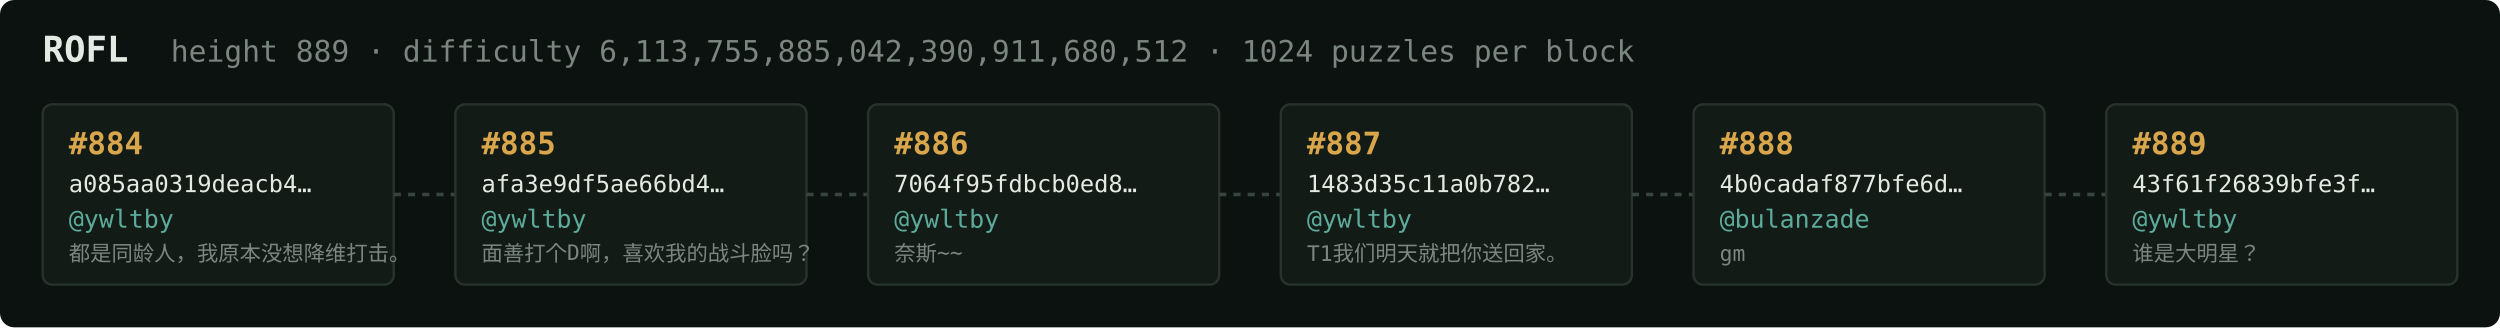
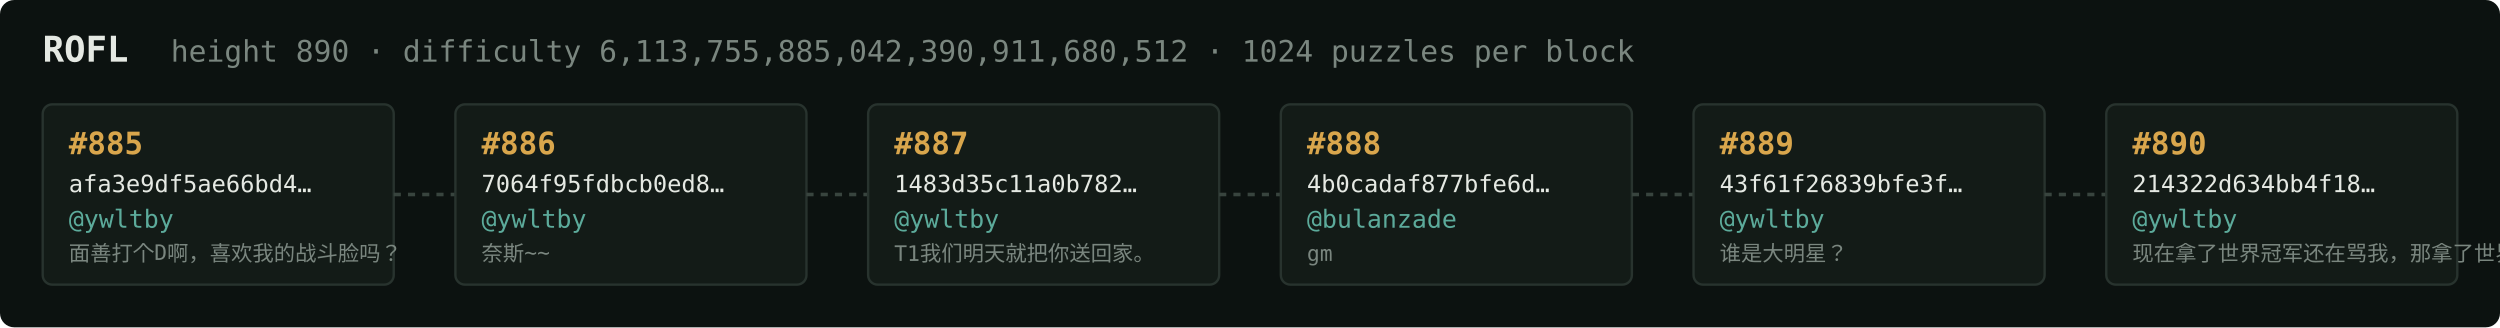
<svg xmlns="http://www.w3.org/2000/svg" width="1054" height="138" viewBox="0 0 1054 138" font-family="ui-monospace,SFMono-Regular,Menlo,monospace">
  <rect fill="#0c1210" width="1054" height="138" rx="6" />
  <text x="18" y="26" fill="#e5e9e3" font-size="15" font-weight="700">ROFL</text>
-   <text x="72" y="26" fill="#7a867f" font-size="12.5">height 889 · difficulty 6,113,755,885,042,390,911,680,512 · 1024 puzzles per block</text>
+   <text x="72" y="26" fill="#7a867f" font-size="12.5">height 890 · difficulty 6,113,755,885,042,390,911,680,512 · 1024 puzzles per block</text>
  <rect x="18" y="44" width="148" height="76" rx="4" fill="#131b17" stroke="#28332e" stroke-width="1" />
-   <text x="29" y="65" fill="#d9a64c" font-size="13" font-weight="700">#884</text>
-   <text x="29" y="81" fill="#e5e9e3" font-size="10">a085aa0319deacb4…</text>
+   <text x="29" y="65" fill="#d9a64c" font-size="13" font-weight="700">#885</text>
+   <text x="29" y="81" fill="#e5e9e3" font-size="10">afa3e9df5ae66bd4…</text>
  <text x="29" y="96" fill="#5cab9b" font-size="10.5">@ywltby</text>
-   <text x="29" y="110" fill="#7a867f" font-size="9">都是同龄人，我原本没想降维打击。</text>
+   <text x="29" y="110" fill="#7a867f" font-size="9">面善打个D啊，喜欢我的战斗脸吗？</text>
  <line x1="166" y1="82.0" x2="192" y2="82.0" stroke="#38443e" stroke-width="1.5" stroke-dasharray="3 3" />
  <rect x="192" y="44" width="148" height="76" rx="4" fill="#131b17" stroke="#28332e" stroke-width="1" />
-   <text x="203" y="65" fill="#d9a64c" font-size="13" font-weight="700">#885</text>
-   <text x="203" y="81" fill="#e5e9e3" font-size="10">afa3e9df5ae66bd4…</text>
+   <text x="203" y="65" fill="#d9a64c" font-size="13" font-weight="700">#886</text>
+   <text x="203" y="81" fill="#e5e9e3" font-size="10">7064f95fdbcb0ed8…</text>
  <text x="203" y="96" fill="#5cab9b" font-size="10.5">@ywltby</text>
-   <text x="203" y="110" fill="#7a867f" font-size="9">面善打个D啊，喜欢我的战斗脸吗？</text>
+   <text x="203" y="110" fill="#7a867f" font-size="9">奈斯~~</text>
  <line x1="340" y1="82.0" x2="366" y2="82.0" stroke="#38443e" stroke-width="1.5" stroke-dasharray="3 3" />
  <rect x="366" y="44" width="148" height="76" rx="4" fill="#131b17" stroke="#28332e" stroke-width="1" />
-   <text x="377" y="65" fill="#d9a64c" font-size="13" font-weight="700">#886</text>
-   <text x="377" y="81" fill="#e5e9e3" font-size="10">7064f95fdbcb0ed8…</text>
+   <text x="377" y="65" fill="#d9a64c" font-size="13" font-weight="700">#887</text>
+   <text x="377" y="81" fill="#e5e9e3" font-size="10">1483d35c11a0b782…</text>
  <text x="377" y="96" fill="#5cab9b" font-size="10.5">@ywltby</text>
-   <text x="377" y="110" fill="#7a867f" font-size="9">奈斯~~</text>
+   <text x="377" y="110" fill="#7a867f" font-size="9">T1我们明天就把你送回家。</text>
  <line x1="514" y1="82.0" x2="540" y2="82.0" stroke="#38443e" stroke-width="1.5" stroke-dasharray="3 3" />
  <rect x="540" y="44" width="148" height="76" rx="4" fill="#131b17" stroke="#28332e" stroke-width="1" />
-   <text x="551" y="65" fill="#d9a64c" font-size="13" font-weight="700">#887</text>
-   <text x="551" y="81" fill="#e5e9e3" font-size="10">1483d35c11a0b782…</text>
-   <text x="551" y="96" fill="#5cab9b" font-size="10.5">@ywltby</text>
-   <text x="551" y="110" fill="#7a867f" font-size="9">T1我们明天就把你送回家。</text>
+   <text x="551" y="65" fill="#d9a64c" font-size="13" font-weight="700">#888</text>
+   <text x="551" y="81" fill="#e5e9e3" font-size="10">4b0cadaf877bfe6d…</text>
+   <text x="551" y="96" fill="#5cab9b" font-size="10.5">@bulanzade</text>
+   <text x="551" y="110" fill="#7a867f" font-size="9">gm</text>
  <line x1="688" y1="82.0" x2="714" y2="82.0" stroke="#38443e" stroke-width="1.5" stroke-dasharray="3 3" />
  <rect x="714" y="44" width="148" height="76" rx="4" fill="#131b17" stroke="#28332e" stroke-width="1" />
-   <text x="725" y="65" fill="#d9a64c" font-size="13" font-weight="700">#888</text>
-   <text x="725" y="81" fill="#e5e9e3" font-size="10">4b0cadaf877bfe6d…</text>
-   <text x="725" y="96" fill="#5cab9b" font-size="10.5">@bulanzade</text>
-   <text x="725" y="110" fill="#7a867f" font-size="9">gm</text>
+   <text x="725" y="65" fill="#d9a64c" font-size="13" font-weight="700">#889</text>
+   <text x="725" y="81" fill="#e5e9e3" font-size="10">43f61f26839bfe3f…</text>
+   <text x="725" y="96" fill="#5cab9b" font-size="10.5">@ywltby</text>
+   <text x="725" y="110" fill="#7a867f" font-size="9">谁是大明星？</text>
  <line x1="862" y1="82.0" x2="888" y2="82.0" stroke="#38443e" stroke-width="1.5" stroke-dasharray="3 3" />
  <rect x="888" y="44" width="148" height="76" rx="4" fill="#131b17" stroke="#28332e" stroke-width="1" />
-   <text x="899" y="65" fill="#d9a64c" font-size="13" font-weight="700">#889</text>
-   <text x="899" y="81" fill="#e5e9e3" font-size="10">43f61f26839bfe3f…</text>
+   <text x="899" y="65" fill="#d9a64c" font-size="13" font-weight="700">#890</text>
+   <text x="899" y="81" fill="#e5e9e3" font-size="10">214322d634bb4f18…</text>
  <text x="899" y="96" fill="#5cab9b" font-size="10.5">@ywltby</text>
-   <text x="899" y="110" fill="#7a867f" font-size="9">谁是大明星？</text>
+   <text x="899" y="110" fill="#7a867f" font-size="9">现在拿了世界冠军还在骂我，那拿了世界冠军有…</text>
</svg>
